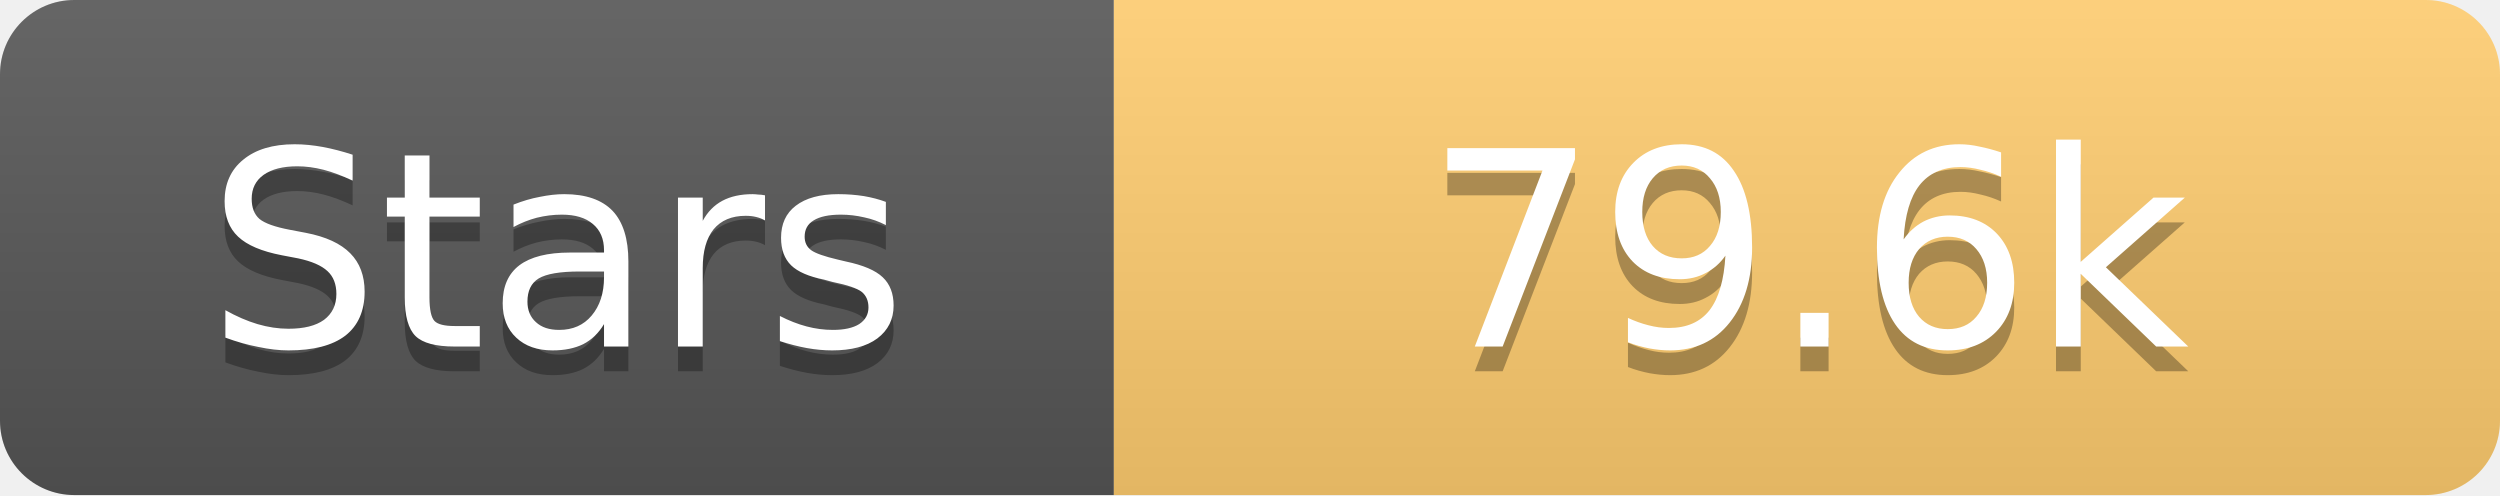
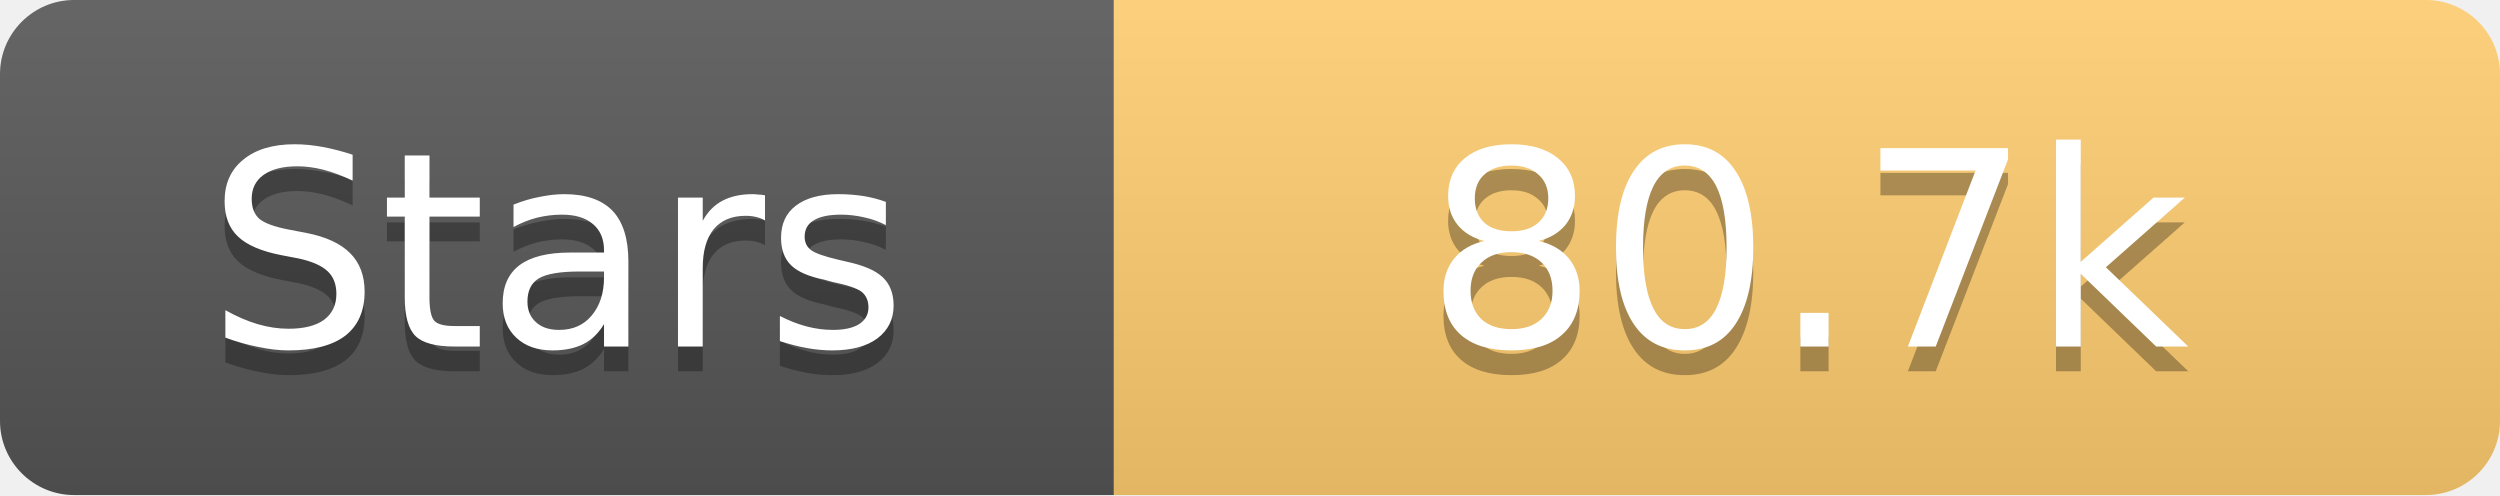
<svg xmlns="http://www.w3.org/2000/svg" width="101" height="20">
  <linearGradient id="s" x2="0" y2="100%">
    <stop offset="0" stop-color="#fff" stop-opacity=".1" />
    <stop offset="1" stop-opacity=".1" />
  </linearGradient>
  <clipPath id="r">
    <rect width="101" height="20" rx="3" fill="#fff" />
  </clipPath>
  <g clip-path="url(#r)">
    <rect width="45" height="20" fill="#555" />
    <rect x="45" width="56" height="20" fill="#fdcb6e" />
    <rect width="101" height="20" fill="url(#s)" />
  </g>
  <g fill="#fff" text-anchor="middle" font-family="Verdana,Geneva,DejaVu Sans,sans-serif" text-rendering="geometricPrecision" font-size="11">
    <text x="22.5" y="15" fill="#010101" fill-opacity=".3">Stars</text>
    <text x="22.5" y="14">Stars</text>
-     <text x="73.0" y="15" fill="#010101" fill-opacity=".3">79.6k</text>
-     <text x="73.0" y="14">79.6k</text>
+     <text x="73.0" y="15" fill="#010101" fill-opacity=".3">80.7k</text>
+     <text x="73.0" y="14">80.7k</text>
  </g>
</svg>
